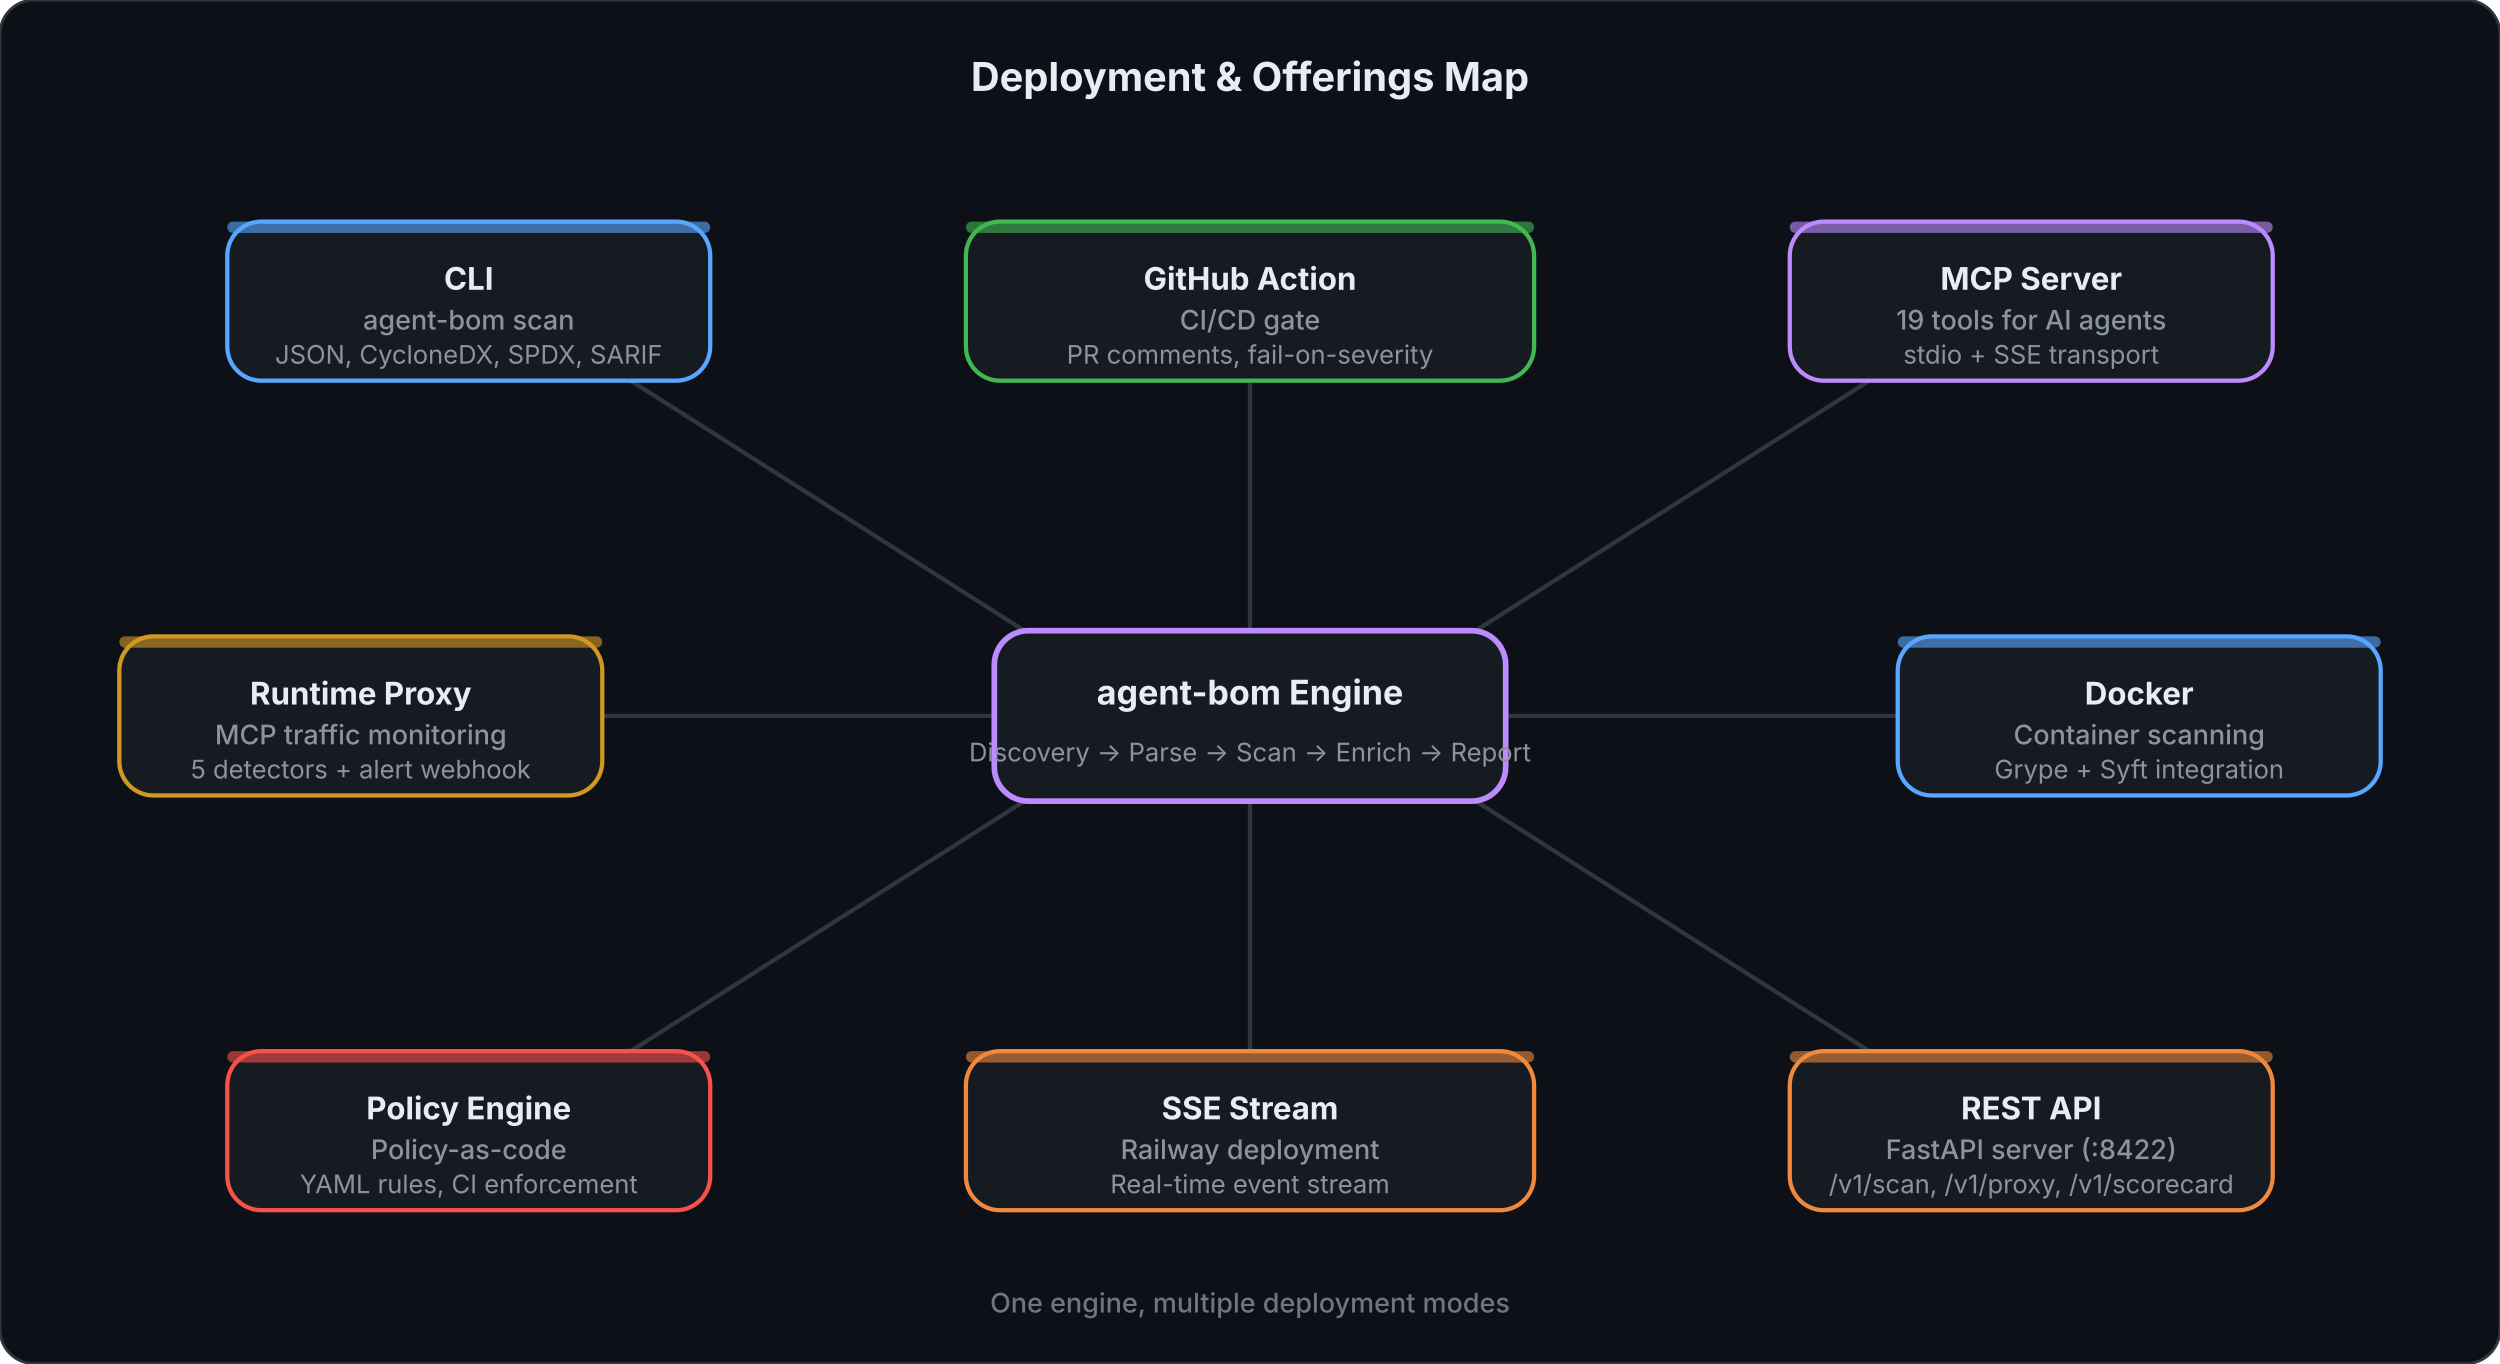
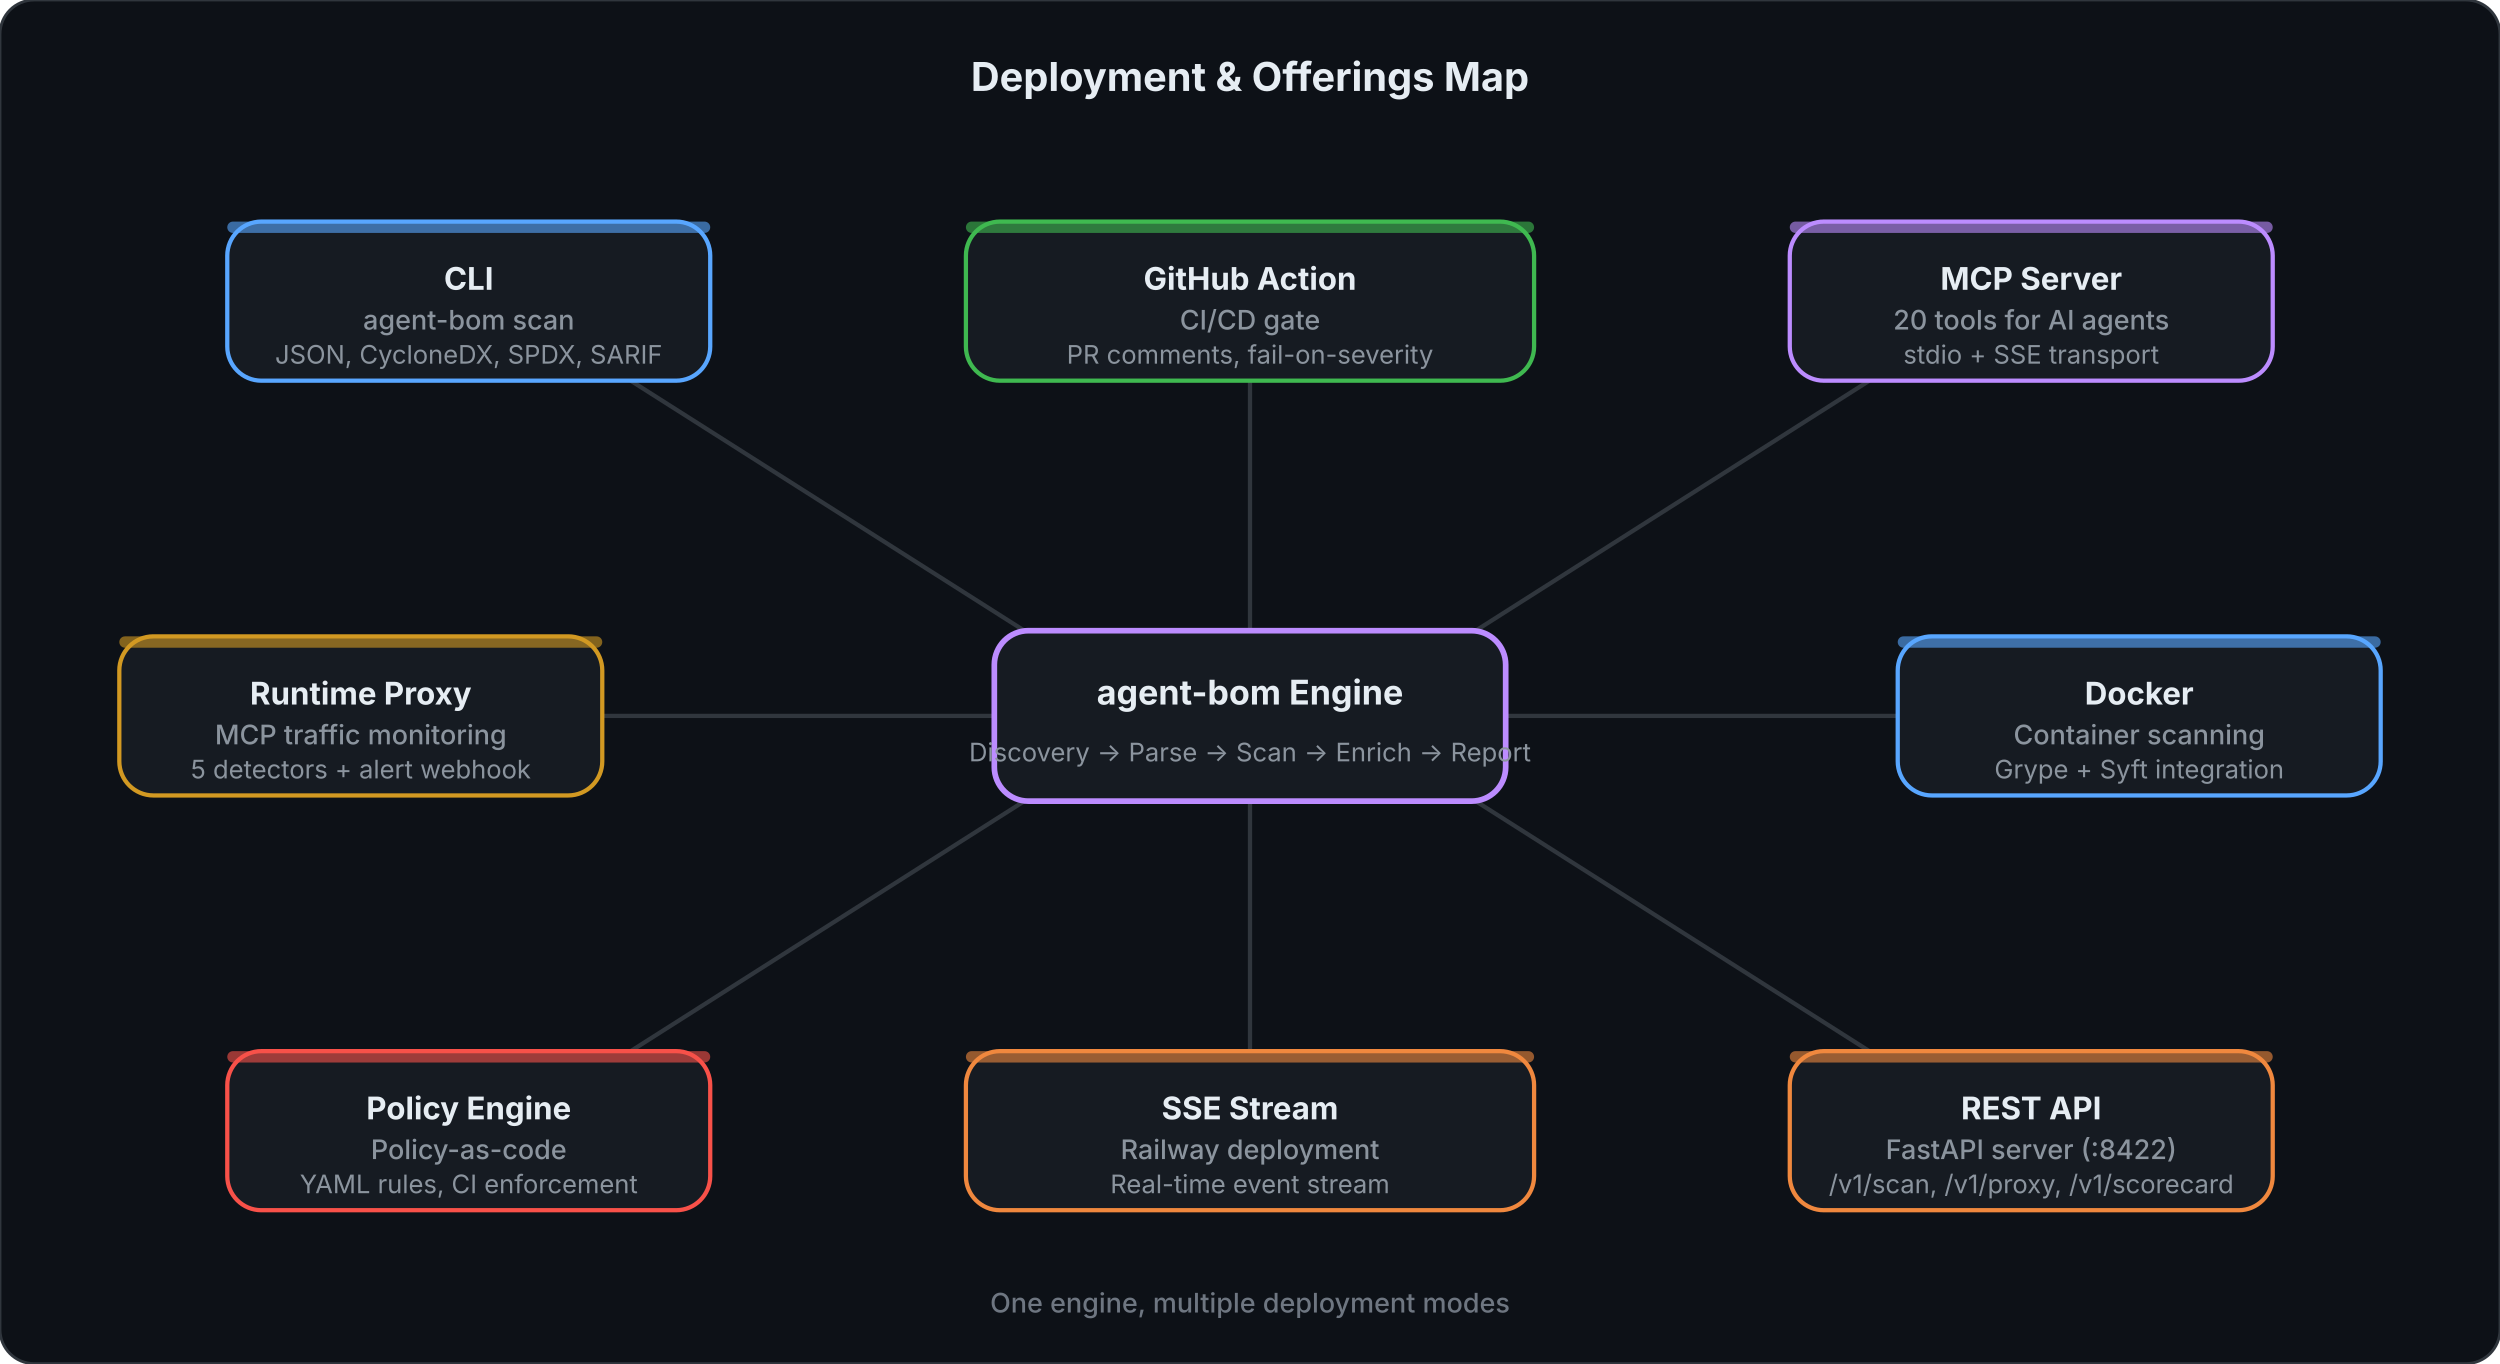
<svg xmlns="http://www.w3.org/2000/svg" viewBox="0 0 880 480" fill="none">
  <style>
    .title { font: 700 14px system-ui, -apple-system, sans-serif; fill: #e6edf3; }
    .hub-title { font: 700 12px system-ui, -apple-system, sans-serif; fill: #e6edf3; }
    .hub-sub { font: 400 9px system-ui, -apple-system, sans-serif; fill: #8b949e; }
    .spoke-title { font: 700 11px system-ui, -apple-system, sans-serif; fill: #e6edf3; }
    .spoke-line1 { font: 500 9.5px system-ui, -apple-system, sans-serif; fill: #8b949e; }
    .spoke-line2 { font: 400 9px system-ui, -apple-system, sans-serif; fill: #8b949e; }
    .footer { font: 500 9.5px system-ui, -apple-system, sans-serif; fill: #6e7681; }
  </style>
  <rect width="880" height="480" rx="12" fill="#0d1117" stroke="#30363d" stroke-width="1" />
  <text x="440" y="32" text-anchor="middle" class="title">Deployment &amp; Offerings Map</text>
  <line x1="370" y1="228" x2="222" y2="134" stroke="#30363d" stroke-width="1.5" />
  <line x1="440" y1="222" x2="440" y2="134" stroke="#30363d" stroke-width="1.5" />
  <line x1="510" y1="228" x2="658" y2="134" stroke="#30363d" stroke-width="1.5" />
  <line x1="530" y1="252" x2="668" y2="252" stroke="#30363d" stroke-width="1.5" />
  <line x1="510" y1="276" x2="658" y2="370" stroke="#30363d" stroke-width="1.5" />
  <line x1="440" y1="282" x2="440" y2="370" stroke="#30363d" stroke-width="1.5" />
  <line x1="370" y1="276" x2="222" y2="370" stroke="#30363d" stroke-width="1.5" />
  <line x1="350" y1="252" x2="212" y2="252" stroke="#30363d" stroke-width="1.5" />
  <rect x="350" y="222" width="180" height="60" rx="12" fill="#161b22" stroke="#bc8cff" stroke-width="2" />
  <text x="440" y="248" text-anchor="middle" class="hub-title" fill="#bc8cff">agent-bom Engine</text>
  <text x="440" y="268" text-anchor="middle" class="hub-sub">Discovery → Parse → Scan → Enrich → Report</text>
  <rect x="80" y="78" width="170" height="56" rx="12" fill="#161b22" stroke="#58a6ff" stroke-width="1.5" />
  <rect x="80" y="78" width="170" height="4" rx="2" fill="#58a6ff" opacity="0.6" />
  <text x="165" y="102" text-anchor="middle" class="spoke-title" fill="#58a6ff">CLI</text>
  <text x="165" y="116" text-anchor="middle" class="spoke-line1">agent-bom scan</text>
  <text x="165" y="128" text-anchor="middle" class="spoke-line2">JSON, CycloneDX, SPDX, SARIF</text>
  <rect x="340" y="78" width="200" height="56" rx="12" fill="#161b22" stroke="#3fb950" stroke-width="1.5" />
  <rect x="340" y="78" width="200" height="4" rx="2" fill="#3fb950" opacity="0.6" />
  <text x="440" y="102" text-anchor="middle" class="spoke-title" fill="#3fb950">GitHub Action</text>
  <text x="440" y="116" text-anchor="middle" class="spoke-line1">CI/CD gate</text>
  <text x="440" y="128" text-anchor="middle" class="spoke-line2">PR comments, fail-on-severity</text>
  <rect x="630" y="78" width="170" height="56" rx="12" fill="#161b22" stroke="#bc8cff" stroke-width="1.5" />
  <rect x="630" y="78" width="170" height="4" rx="2" fill="#bc8cff" opacity="0.6" />
  <text x="715" y="102" text-anchor="middle" class="spoke-title" fill="#bc8cff">MCP Server</text>
-   <text x="715" y="116" text-anchor="middle" class="spoke-line1">19 tools for AI agents</text>
+   <text x="715" y="116" text-anchor="middle" class="spoke-line1">20 tools for AI agents</text>
  <text x="715" y="128" text-anchor="middle" class="spoke-line2">stdio + SSE transport</text>
  <rect x="668" y="224" width="170" height="56" rx="12" fill="#161b22" stroke="#58a6ff" stroke-width="1.5" />
  <rect x="668" y="224" width="170" height="4" rx="2" fill="#58a6ff" opacity="0.6" />
  <text x="753" y="248" text-anchor="middle" class="spoke-title" fill="#58a6ff">Docker</text>
  <text x="753" y="262" text-anchor="middle" class="spoke-line1">Container scanning</text>
  <text x="753" y="274" text-anchor="middle" class="spoke-line2">Grype + Syft integration</text>
  <rect x="630" y="370" width="170" height="56" rx="12" fill="#161b22" stroke="#f0883e" stroke-width="1.5" />
  <rect x="630" y="370" width="170" height="4" rx="2" fill="#f0883e" opacity="0.6" />
  <text x="715" y="394" text-anchor="middle" class="spoke-title" fill="#f0883e">REST API</text>
  <text x="715" y="408" text-anchor="middle" class="spoke-line1">FastAPI server (:8422)</text>
  <text x="715" y="420" text-anchor="middle" class="spoke-line2">/v1/scan, /v1/proxy, /v1/scorecard</text>
  <rect x="340" y="370" width="200" height="56" rx="12" fill="#161b22" stroke="#f0883e" stroke-width="1.5" />
  <rect x="340" y="370" width="200" height="4" rx="2" fill="#f0883e" opacity="0.6" />
  <text x="440" y="394" text-anchor="middle" class="spoke-title" fill="#f0883e">SSE Stream</text>
  <text x="440" y="408" text-anchor="middle" class="spoke-line1">Railway deployment</text>
  <text x="440" y="420" text-anchor="middle" class="spoke-line2">Real-time event stream</text>
  <rect x="80" y="370" width="170" height="56" rx="12" fill="#161b22" stroke="#f85149" stroke-width="1.5" />
  <rect x="80" y="370" width="170" height="4" rx="2" fill="#f85149" opacity="0.6" />
  <text x="165" y="394" text-anchor="middle" class="spoke-title" fill="#f85149">Policy Engine</text>
  <text x="165" y="408" text-anchor="middle" class="spoke-line1">Policy-as-code</text>
  <text x="165" y="420" text-anchor="middle" class="spoke-line2">YAML rules, CI enforcement</text>
  <rect x="42" y="224" width="170" height="56" rx="12" fill="#161b22" stroke="#d29922" stroke-width="1.5" />
  <rect x="42" y="224" width="170" height="4" rx="2" fill="#d29922" opacity="0.6" />
  <text x="127" y="248" text-anchor="middle" class="spoke-title" fill="#d29922">Runtime Proxy</text>
  <text x="127" y="262" text-anchor="middle" class="spoke-line1">MCP traffic monitoring</text>
  <text x="127" y="274" text-anchor="middle" class="spoke-line2">5 detectors + alert webhook</text>
  <text x="440" y="462" text-anchor="middle" class="footer">One engine, multiple deployment modes</text>
</svg>
